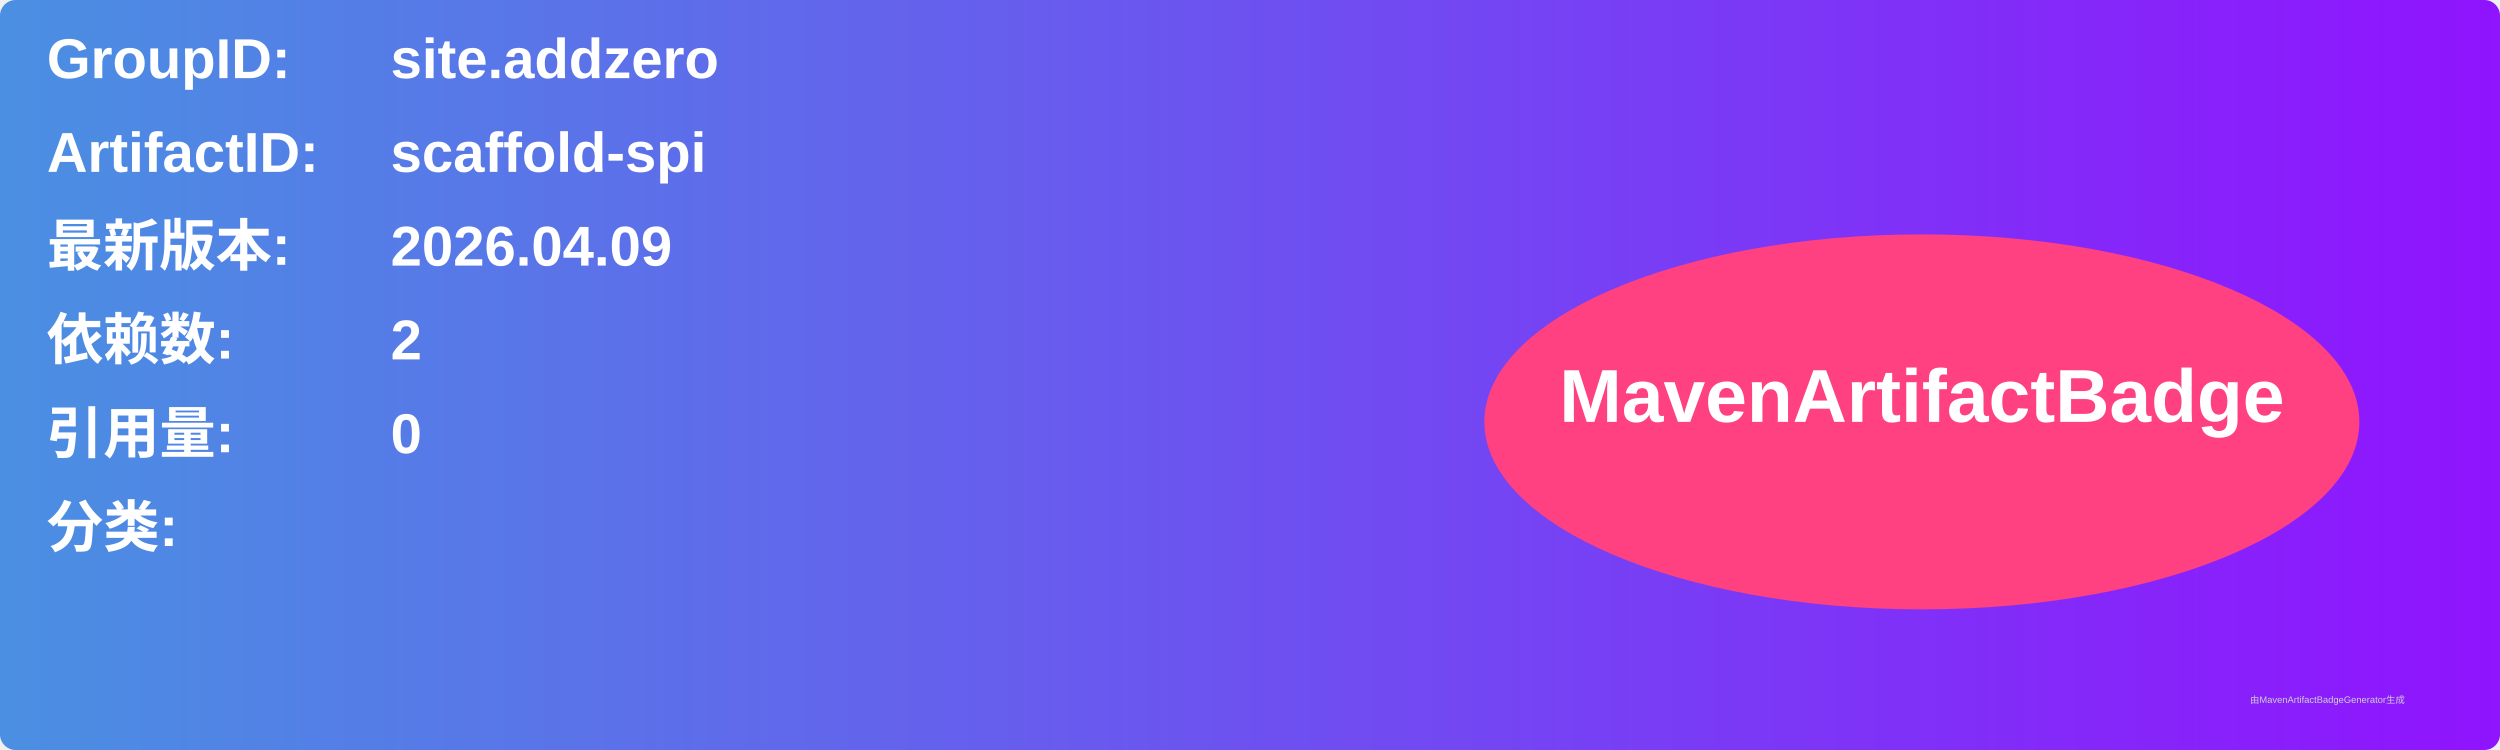
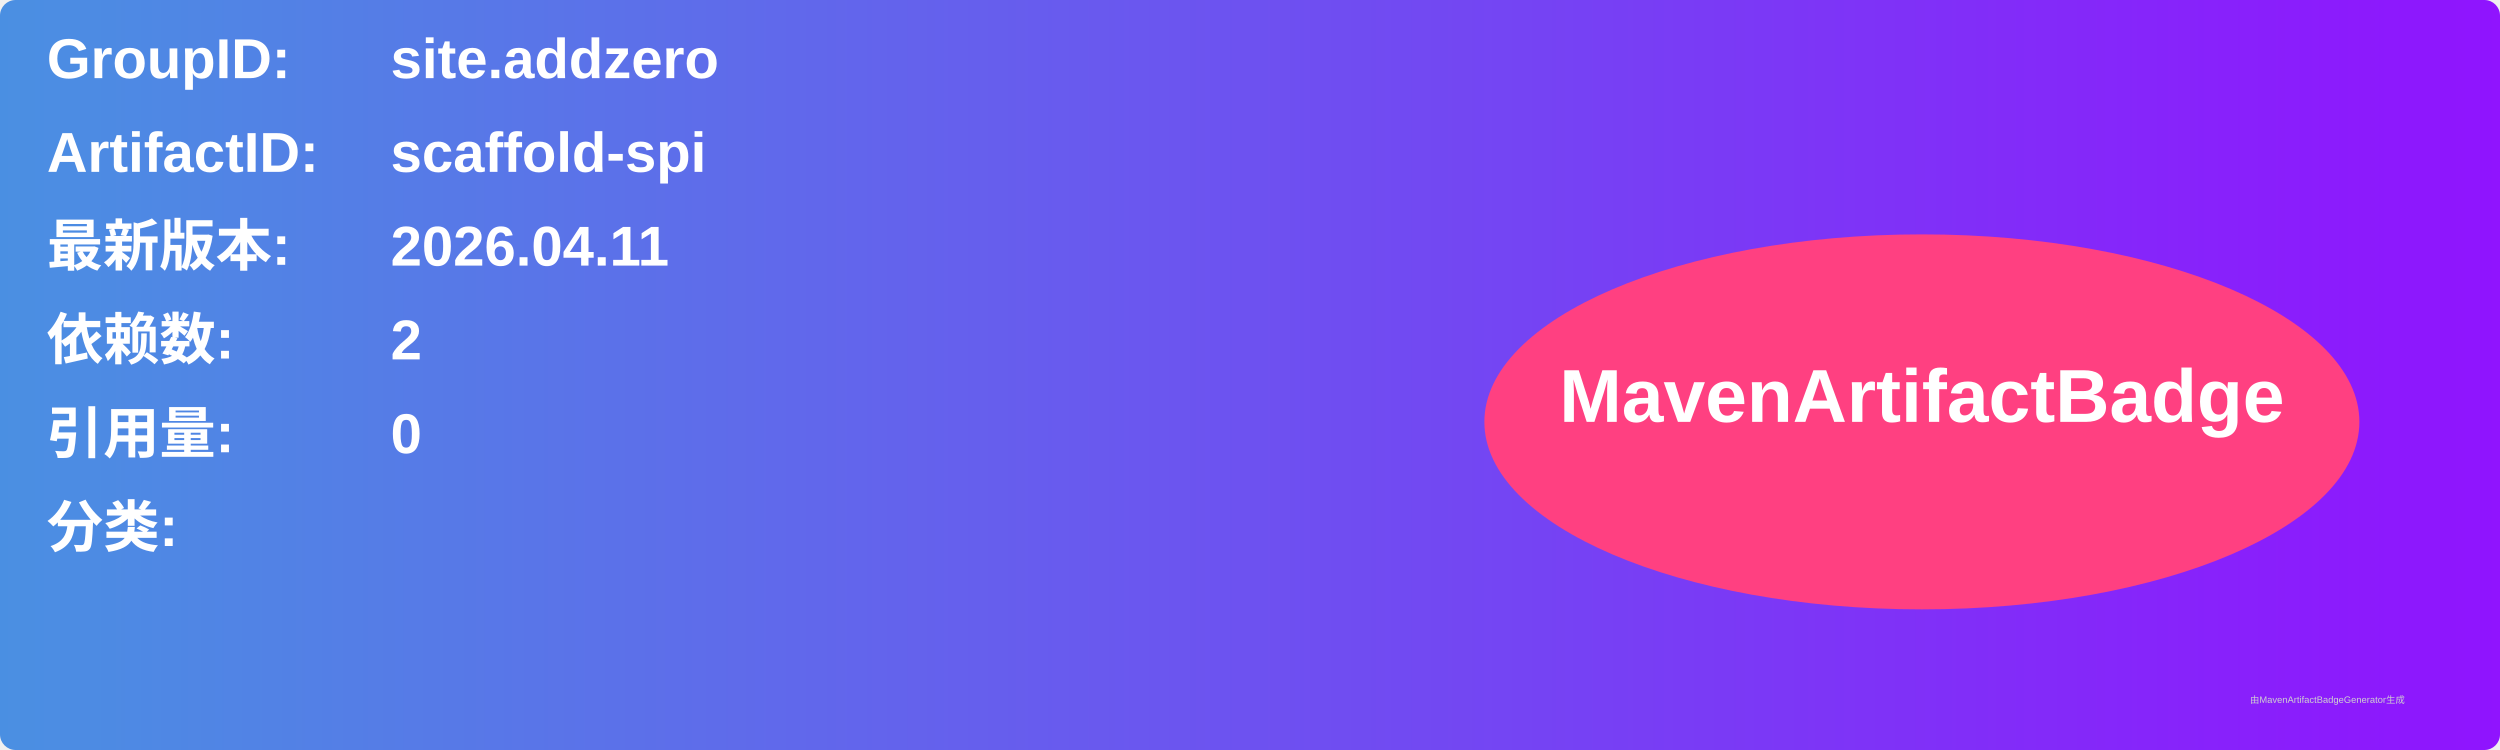
<svg xmlns="http://www.w3.org/2000/svg" width="800" height="240" viewBox="0 0 800 240">
  <linearGradient id="grad" x1="0%" y1="0%" x2="100%" y2="0%">
    <stop offset="0%" stop-color="#4a90e2" />
    <stop offset="100%" stop-color="#9013fe" />
  </linearGradient>
  <rect width="100%" height="100%" rx="5" ry="5" fill="url(#grad)" />
  <g transform="translate(15, 15)">
    <text x="0" y="10" font-family="Arial" font-size="18" fill="white" font-weight="bold" width="260">GroupID:</text>
    <text x="110" y="10" font-family="Arial" font-size="18" fill="white" font-weight="bold" width="460">site.addzero</text>
    <text x="0" y="40" font-family="Arial" font-size="18" fill="white" font-weight="bold" width="260">ArtifactID:</text>
    <text x="110" y="40" font-family="Arial" font-size="18" fill="white" font-weight="bold" width="460">scaffold-spi</text>
    <text x="0" y="70" font-family="Arial" font-size="18" fill="white" font-weight="bold">最新版本:</text>
    <text x="110" y="70" font-family="Arial" font-size="18" fill="white" font-weight="bold">
-       <tspan font-weight="bold">2026.04.09</tspan>
+       <tspan font-weight="bold">2026.04.11</tspan>
    </text>
    <text x="0" y="100" font-family="Arial" font-size="18" fill="white" font-weight="bold">依赖数: </text>
    <text x="110" y="100" font-family="Arial" font-size="18" fill="white">
      <tspan font-weight="bold">2</tspan>
    </text>
    <text x="0" y="130" font-family="Arial" font-size="18" fill="white" font-weight="bold">引用量: </text>
    <text x="110" y="130" font-family="Arial" font-size="18" fill="white">
      <tspan font-weight="bold">0</tspan>
    </text>
    <text x="0" y="160" font-family="Arial" font-size="18" fill="white" font-weight="bold">分类:</text>
    <text x="10" y="190" font-family="Arial" font-size="10" fill="white">
      <tspan font-weight="bold" />
    </text>
    <ellipse cx="600" cy="120" rx="140" ry="60" fill="#ff4081" />
    <text x="600" y="120" text-anchor="middle" font-family="Arial" font-size="24" fill="white" font-weight="bold">MavenArtifactBadge</text>
  </g>
  <text x="720" y="225" font-family="Arial" font-size="3" fill="#d0d0d0">由MavenArtifactBadgeGenerator生成</text>
</svg>
